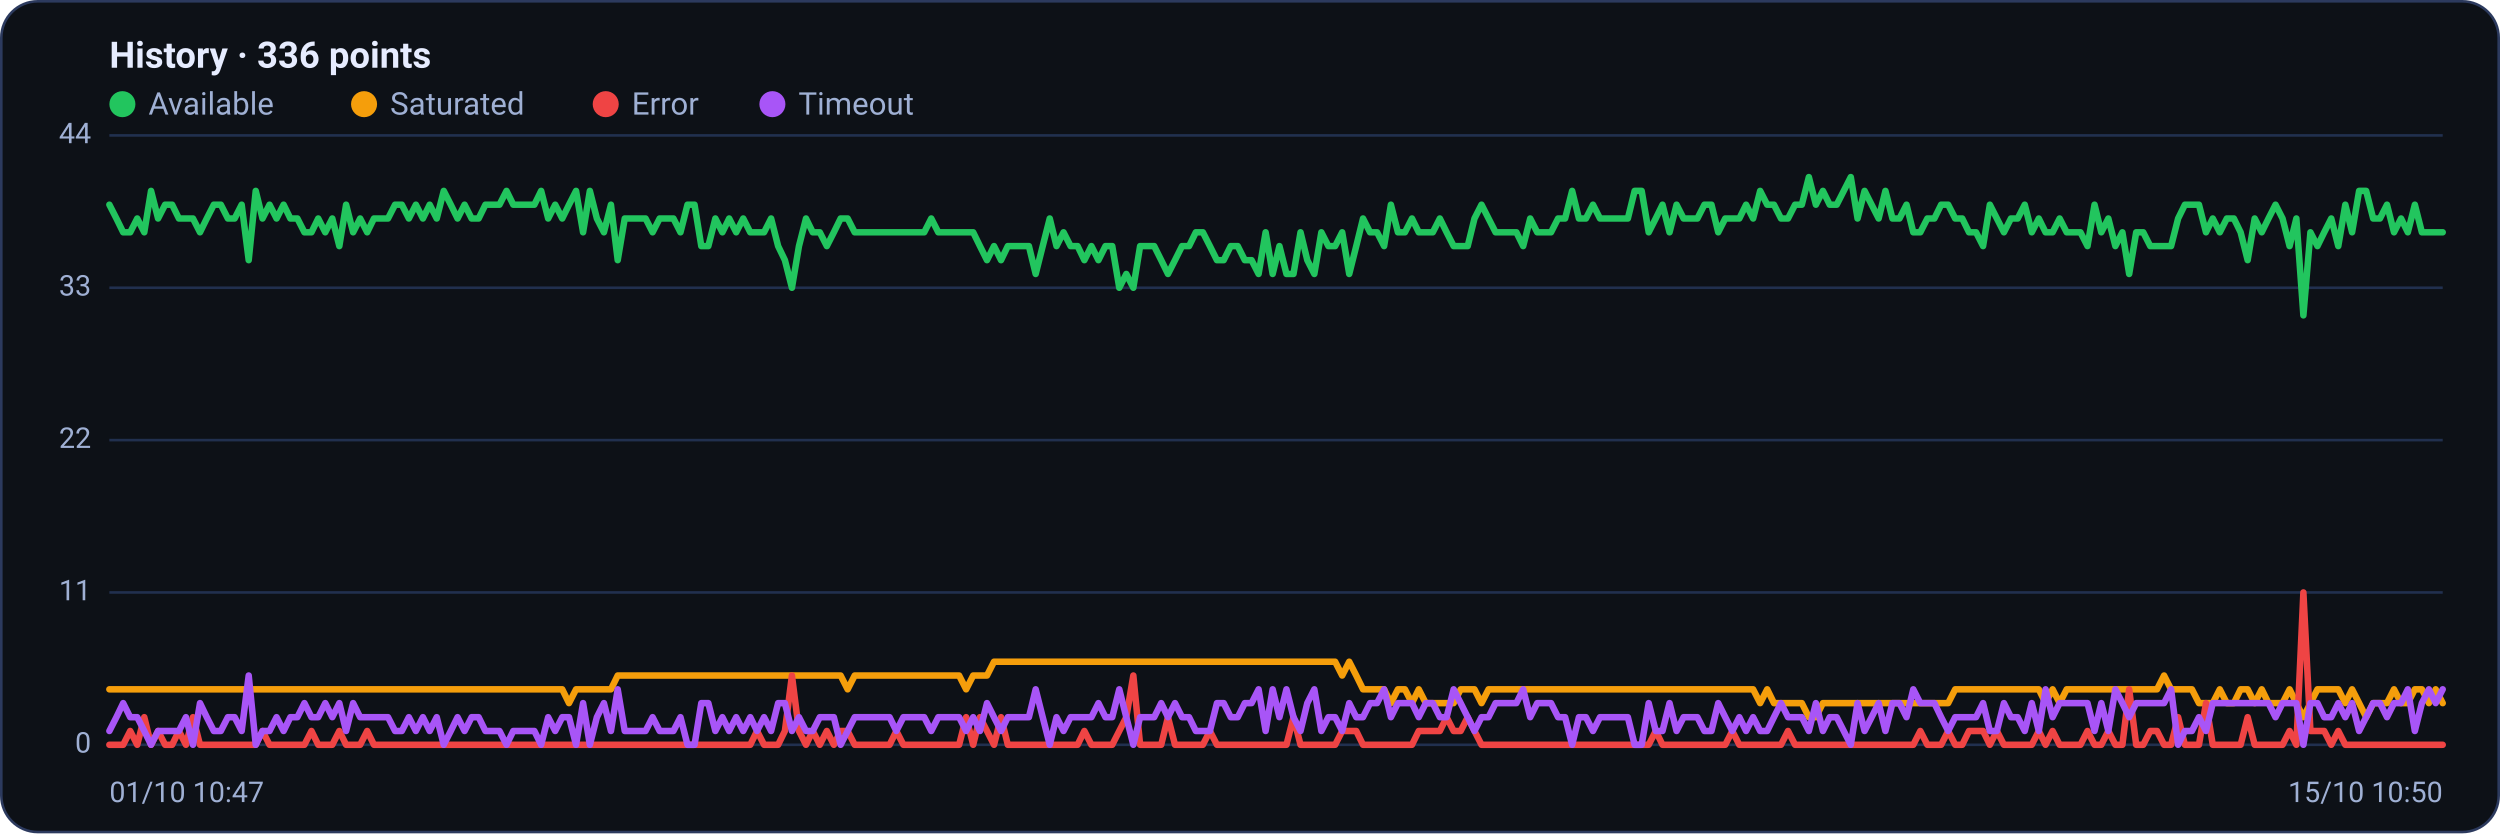
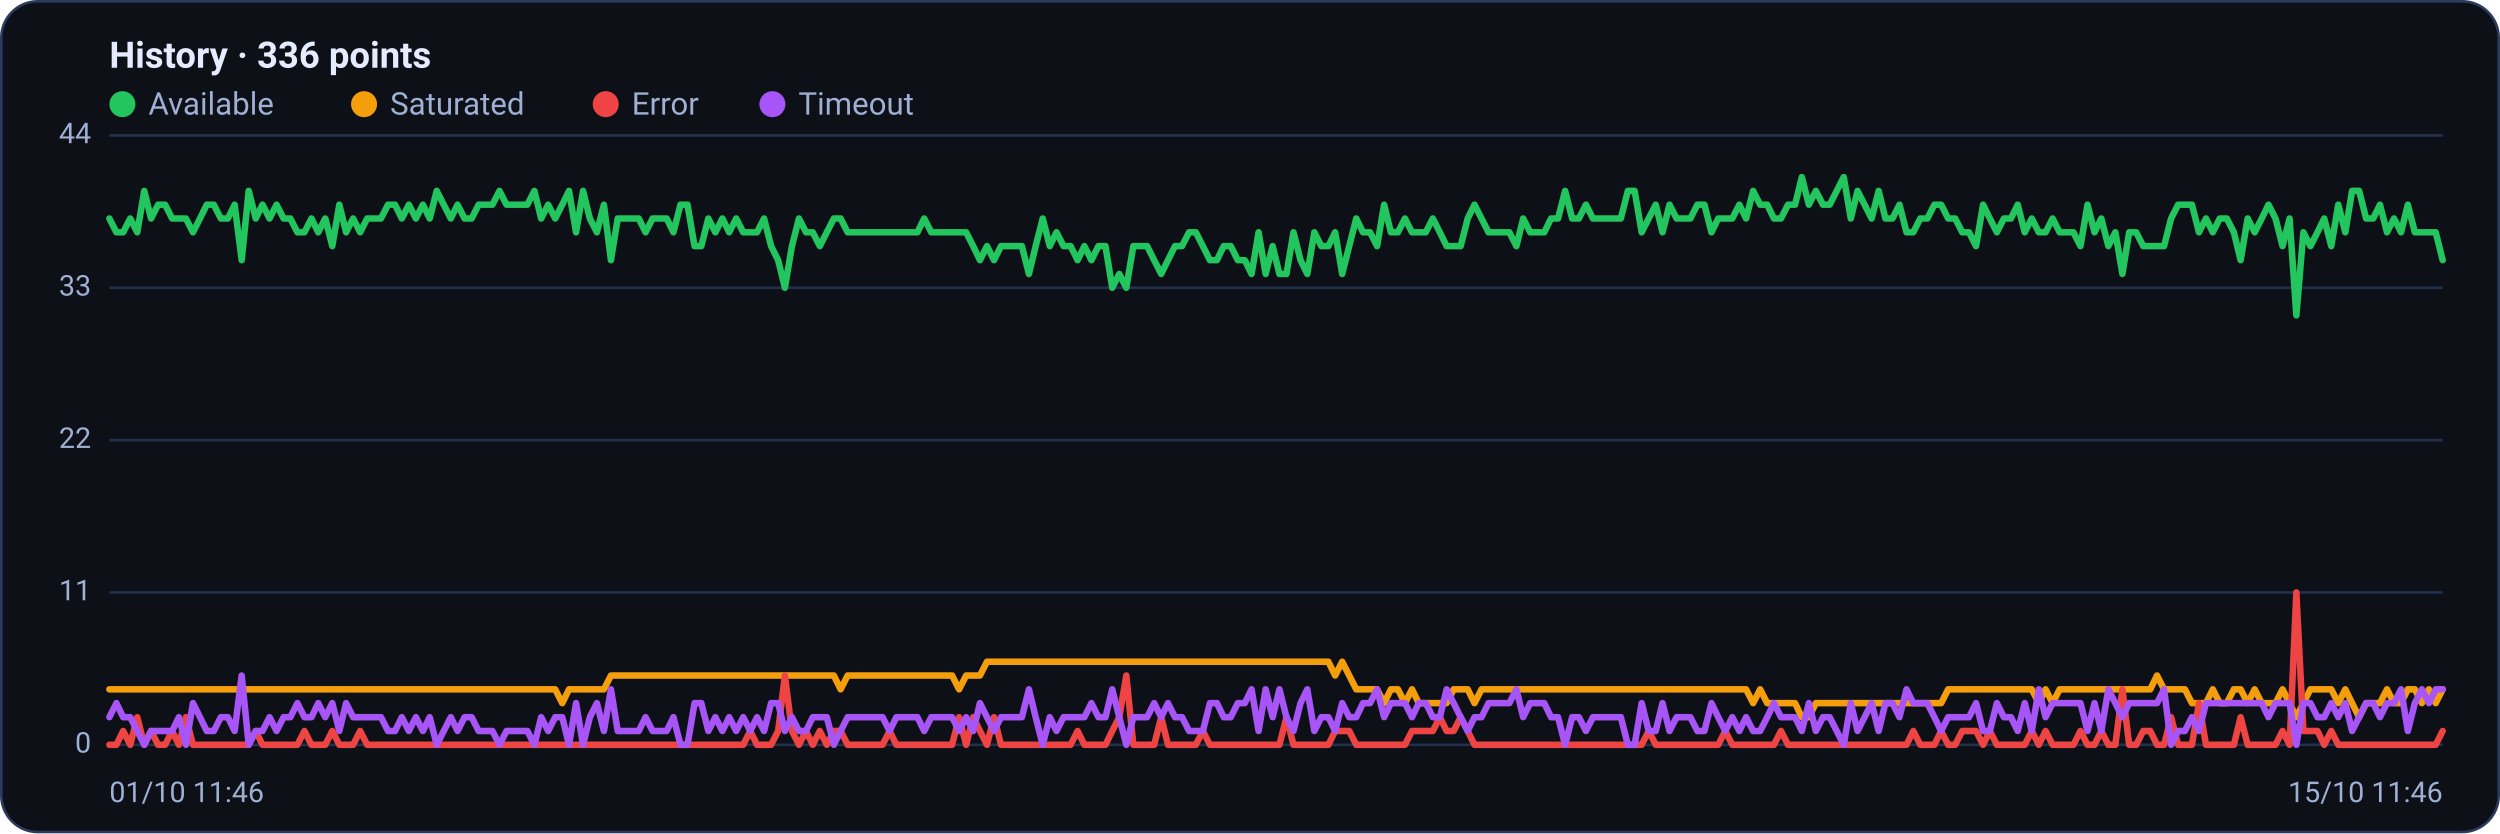
<svg xmlns="http://www.w3.org/2000/svg" viewBox="0 0 960 320" width="960" height="320" font-family="Segoe UI, system-ui, -apple-system, Roboto, Helvetica, Arial, sans-serif" role="img" aria-label="Availability history per region">
  <rect x="0.5" y="0.5" width="959" height="319" rx="14" fill="#0d1117" stroke="#2c3a5e" />
  <text x="42" y="26" font-size="14" font-weight="600" fill="#e6ecff">History · 336 points</text>
  <circle cx="47" cy="40" r="5" fill="#22c55e" />
  <text x="57" y="44" font-size="12" fill="#9fb0d4">Available</text>
  <circle cx="139.8" cy="40" r="5" fill="#f59e0b" />
  <text x="149.8" y="44" font-size="12" fill="#9fb0d4">Saturated</text>
  <circle cx="232.6" cy="40" r="5" fill="#ef4444" />
  <text x="242.6" y="44" font-size="12" fill="#9fb0d4">Error</text>
  <circle cx="296.6" cy="40" r="5" fill="#a855f7" />
  <text x="306.6" y="44" font-size="12" fill="#9fb0d4">Timeout</text>
  <line x1="42" y1="286.0" x2="938" y2="286.0" stroke="#21304f" stroke-width="1" />
  <text x="35" y="289.0" text-anchor="end" font-size="11" fill="#9fb0d4">0</text>
  <line x1="42" y1="227.5" x2="938" y2="227.5" stroke="#21304f" stroke-width="1" />
  <text x="35" y="230.5" text-anchor="end" font-size="11" fill="#9fb0d4">11</text>
  <line x1="42" y1="169.0" x2="938" y2="169.0" stroke="#21304f" stroke-width="1" />
  <text x="35" y="172.0" text-anchor="end" font-size="11" fill="#9fb0d4">22</text>
  <line x1="42" y1="110.5" x2="938" y2="110.5" stroke="#21304f" stroke-width="1" />
  <text x="35" y="113.5" text-anchor="end" font-size="11" fill="#9fb0d4">33</text>
  <line x1="42" y1="52.0" x2="938" y2="52.0" stroke="#21304f" stroke-width="1" />
  <text x="35" y="55.0" text-anchor="end" font-size="11" fill="#9fb0d4">44</text>
-   <polyline fill="none" stroke="#22c55e" stroke-width="2.5" stroke-linejoin="round" stroke-linecap="round" points="42.0,78.6 44.7,83.9 47.3,89.2 50.0,89.2 52.7,83.9 55.4,89.2 58.0,73.3 60.7,83.9 63.4,78.6 66.1,78.6 68.7,83.9 71.4,83.9 74.1,83.9 76.8,89.2 79.4,83.9 82.1,78.6 84.8,78.6 87.5,83.9 90.1,83.9 92.8,78.6 95.5,99.9 98.2,73.3 100.8,83.9 103.5,78.6 106.2,83.9 108.9,78.6 111.5,83.9 114.2,83.9 116.9,89.2 119.6,89.2 122.2,83.9 124.9,89.2 127.6,83.9 130.3,94.5 132.9,78.6 135.6,89.2 138.3,83.9 141.0,89.2 143.6,83.9 146.3,83.9 149.0,83.9 151.7,78.6 154.3,78.6 157.0,83.9 159.7,78.6 162.4,83.9 165.0,78.6 167.7,83.9 170.4,73.3 173.1,78.6 175.7,83.9 178.4,78.6 181.1,83.9 183.8,83.9 186.4,78.6 189.1,78.6 191.8,78.6 194.5,73.3 197.1,78.6 199.8,78.6 202.5,78.6 205.2,78.6 207.8,73.3 210.5,83.9 213.2,78.6 215.9,83.9 218.5,78.6 221.2,73.3 223.9,89.2 226.5,73.3 229.2,83.9 231.9,89.2 234.6,78.6 237.2,99.9 239.9,83.9 242.6,83.9 245.3,83.9 247.9,83.9 250.6,89.2 253.3,83.9 256.0,83.9 258.6,83.9 261.3,89.2 264.0,78.6 266.7,78.6 269.3,94.5 272.0,94.5 274.7,83.9 277.4,89.2 280.0,83.9 282.7,89.2 285.4,83.9 288.1,89.2 290.7,89.2 293.4,89.2 296.1,83.9 298.8,94.5 301.4,99.9 304.1,110.5 306.8,94.5 309.5,83.9 312.1,89.2 314.8,89.2 317.5,94.5 320.2,89.2 322.8,83.9 325.5,83.9 328.2,89.2 330.9,89.2 333.5,89.2 336.2,89.2 338.9,89.2 341.6,89.2 344.2,89.2 346.9,89.2 349.6,89.2 352.3,89.2 354.9,89.2 357.6,83.9 360.3,89.2 363.0,89.2 365.6,89.2 368.3,89.2 371.0,89.2 373.7,89.2 376.3,94.5 379.0,99.9 381.7,94.5 384.4,99.9 387.0,94.5 389.7,94.5 392.4,94.5 395.1,94.5 397.7,105.2 400.4,94.5 403.1,83.9 405.7,94.5 408.4,89.2 411.1,94.5 413.8,94.5 416.4,99.9 419.1,94.5 421.8,99.9 424.5,94.5 427.1,94.5 429.8,110.5 432.5,105.2 435.2,110.5 437.8,94.5 440.5,94.5 443.2,94.5 445.9,99.9 448.5,105.2 451.2,99.9 453.9,94.5 456.6,94.5 459.2,89.2 461.9,89.2 464.6,94.5 467.3,99.9 469.9,99.9 472.6,94.5 475.3,94.5 478.0,99.9 480.6,99.9 483.3,105.2 486.0,89.2 488.7,105.2 491.3,94.5 494.0,105.2 496.7,105.2 499.4,89.2 502.0,99.9 504.7,105.2 507.4,89.2 510.1,94.5 512.7,94.5 515.4,89.2 518.1,105.2 520.8,94.5 523.4,83.9 526.1,89.2 528.8,89.2 531.5,94.5 534.1,78.6 536.8,89.2 539.5,89.2 542.2,83.9 544.8,89.2 547.5,89.2 550.2,89.2 552.9,83.9 555.5,89.2 558.2,94.5 560.9,94.5 563.6,94.5 566.2,83.9 568.9,78.6 571.6,83.9 574.3,89.2 576.9,89.2 579.6,89.2 582.3,89.2 584.9,94.5 587.6,83.9 590.3,89.2 593.0,89.2 595.6,89.2 598.3,83.9 601.0,83.9 603.7,73.3 606.3,83.9 609.0,83.9 611.7,78.6 614.4,83.9 617.0,83.9 619.7,83.9 622.4,83.9 625.1,83.9 627.7,73.3 630.4,73.3 633.1,89.2 635.8,83.9 638.4,78.6 641.1,89.2 643.8,78.6 646.5,83.9 649.1,83.9 651.8,83.9 654.5,78.6 657.2,78.6 659.8,89.2 662.5,83.9 665.2,83.9 667.9,83.9 670.5,78.6 673.2,83.9 675.9,73.3 678.6,78.6 681.2,78.6 683.9,83.9 686.6,83.9 689.3,78.6 691.9,78.6 694.6,68.0 697.3,78.6 700.0,73.3 702.6,78.6 705.3,78.6 708.0,73.3 710.7,68.0 713.3,83.9 716.0,73.3 718.7,78.6 721.4,83.9 724.0,73.3 726.7,83.9 729.4,83.9 732.1,78.6 734.7,89.2 737.4,89.2 740.1,83.9 742.8,83.9 745.4,78.6 748.1,78.6 750.8,83.9 753.5,83.9 756.1,89.2 758.8,89.2 761.5,94.5 764.1,78.6 766.8,83.9 769.5,89.2 772.2,83.9 774.8,83.9 777.5,78.6 780.2,89.2 782.9,83.9 785.5,89.2 788.2,89.2 790.9,83.9 793.6,89.2 796.2,89.2 798.9,89.2 801.6,94.5 804.3,78.6 806.9,89.2 809.6,83.9 812.3,94.5 815.0,89.2 817.6,105.2 820.3,89.2 823.0,89.2 825.7,94.5 828.3,94.5 831.0,94.5 833.7,94.5 836.4,83.9 839.0,78.6 841.7,78.6 844.4,78.6 847.1,89.2 849.7,83.9 852.4,89.2 855.1,83.9 857.8,83.9 860.4,89.2 863.1,99.9 865.8,83.9 868.5,89.2 871.1,83.9 873.8,78.6 876.5,83.9 879.2,94.5 881.8,83.9 884.5,121.1 887.2,89.2 889.9,94.5 892.5,89.2 895.2,83.9 897.9,94.5 900.6,78.6 903.2,89.2 905.9,73.3 908.6,73.3 911.3,83.9 913.9,83.9 916.6,78.6 919.3,89.2 922.0,83.9 924.6,89.2 927.3,78.6 930.0,89.2 932.7,89.2 935.3,89.2 938.0,89.2" />
-   <polyline fill="none" stroke="#f59e0b" stroke-width="2.5" stroke-linejoin="round" stroke-linecap="round" points="42.0,264.7 44.7,264.7 47.3,264.7 50.0,264.7 52.7,264.7 55.4,264.7 58.0,264.7 60.7,264.7 63.4,264.7 66.1,264.7 68.7,264.7 71.4,264.7 74.1,264.7 76.8,264.7 79.4,264.7 82.1,264.7 84.8,264.7 87.5,264.7 90.1,264.7 92.8,264.7 95.5,264.7 98.2,264.7 100.8,264.7 103.5,264.7 106.2,264.7 108.9,264.7 111.5,264.7 114.2,264.7 116.9,264.7 119.6,264.7 122.2,264.7 124.9,264.7 127.6,264.7 130.3,264.7 132.9,264.7 135.6,264.7 138.3,264.7 141.0,264.7 143.6,264.7 146.3,264.7 149.0,264.7 151.7,264.7 154.3,264.7 157.0,264.7 159.7,264.7 162.4,264.7 165.0,264.7 167.7,264.7 170.4,264.7 173.1,264.7 175.7,264.7 178.4,264.7 181.1,264.7 183.8,264.7 186.4,264.7 189.1,264.7 191.8,264.7 194.5,264.7 197.1,264.7 199.8,264.7 202.5,264.7 205.2,264.7 207.8,264.7 210.5,264.7 213.2,264.7 215.9,264.7 218.5,270.0 221.2,264.7 223.9,264.7 226.5,264.7 229.2,264.7 231.9,264.7 234.6,264.7 237.2,259.4 239.9,259.4 242.6,259.4 245.3,259.4 247.9,259.4 250.6,259.4 253.3,259.4 256.0,259.4 258.6,259.4 261.3,259.4 264.0,259.4 266.7,259.4 269.3,259.4 272.0,259.4 274.7,259.4 277.4,259.4 280.0,259.4 282.7,259.4 285.4,259.4 288.1,259.4 290.7,259.4 293.4,259.4 296.1,259.4 298.8,259.4 301.4,259.4 304.1,259.4 306.8,259.4 309.5,259.4 312.1,259.4 314.8,259.4 317.5,259.4 320.2,259.4 322.8,259.4 325.5,264.7 328.2,259.4 330.9,259.4 333.5,259.4 336.2,259.4 338.9,259.4 341.6,259.4 344.2,259.4 346.9,259.4 349.6,259.4 352.3,259.4 354.9,259.4 357.6,259.4 360.3,259.4 363.0,259.4 365.6,259.4 368.3,259.4 371.0,264.7 373.7,259.4 376.3,259.4 379.0,259.4 381.7,254.1 384.4,254.1 387.0,254.1 389.7,254.1 392.4,254.1 395.1,254.1 397.7,254.1 400.4,254.1 403.1,254.1 405.7,254.1 408.4,254.1 411.1,254.1 413.8,254.1 416.4,254.1 419.1,254.1 421.8,254.1 424.5,254.1 427.1,254.1 429.8,254.1 432.5,254.1 435.2,254.1 437.8,254.1 440.5,254.1 443.2,254.1 445.9,254.1 448.5,254.1 451.2,254.1 453.9,254.1 456.6,254.1 459.2,254.1 461.9,254.1 464.6,254.1 467.3,254.1 469.9,254.1 472.6,254.1 475.3,254.1 478.0,254.1 480.6,254.1 483.3,254.1 486.0,254.1 488.7,254.1 491.3,254.1 494.0,254.1 496.7,254.1 499.4,254.1 502.0,254.1 504.7,254.1 507.4,254.1 510.1,254.1 512.7,254.1 515.4,259.4 518.1,254.1 520.8,259.4 523.4,264.7 526.1,264.7 528.8,264.7 531.5,264.7 534.1,270.0 536.8,264.7 539.5,264.7 542.2,270.0 544.8,264.7 547.5,270.0 550.2,270.0 552.9,270.0 555.5,270.0 558.2,270.0 560.9,264.7 563.6,264.7 566.2,264.7 568.9,270.0 571.6,264.7 574.3,264.7 576.9,264.7 579.6,264.7 582.3,264.7 584.9,264.7 587.6,264.7 590.3,264.7 593.0,264.7 595.6,264.7 598.3,264.7 601.0,264.7 603.7,264.7 606.3,264.7 609.0,264.7 611.7,264.7 614.4,264.7 617.0,264.7 619.7,264.7 622.4,264.7 625.1,264.7 627.7,264.7 630.4,264.7 633.1,264.7 635.8,264.7 638.4,264.7 641.1,264.7 643.8,264.7 646.5,264.7 649.1,264.7 651.8,264.7 654.5,264.7 657.2,264.7 659.8,264.7 662.5,264.7 665.2,264.7 667.9,264.7 670.5,264.7 673.2,264.7 675.9,270.0 678.6,264.7 681.2,270.0 683.9,270.0 686.6,270.0 689.3,270.0 691.9,270.0 694.6,275.4 697.3,275.4 700.0,270.0 702.6,270.0 705.3,270.0 708.0,270.0 710.7,270.0 713.3,270.0 716.0,270.0 718.7,270.0 721.4,270.0 724.0,270.0 726.7,270.0 729.4,270.0 732.1,270.0 734.7,270.0 737.4,270.0 740.1,270.0 742.8,270.0 745.4,270.0 748.1,270.0 750.8,264.7 753.5,264.7 756.1,264.7 758.8,264.7 761.5,264.7 764.1,264.7 766.8,264.7 769.5,264.7 772.2,264.7 774.8,264.7 777.5,264.7 780.2,264.7 782.9,264.7 785.5,270.0 788.2,264.7 790.9,270.0 793.6,264.7 796.2,264.7 798.9,264.7 801.6,264.7 804.3,264.7 806.9,264.7 809.6,264.7 812.3,264.7 815.0,264.7 817.6,264.7 820.3,264.7 823.0,264.7 825.7,264.7 828.3,264.7 831.0,259.4 833.7,264.7 836.4,264.7 839.0,264.7 841.7,264.7 844.4,270.0 847.1,270.0 849.7,270.0 852.4,264.7 855.1,270.0 857.8,270.0 860.4,264.7 863.1,264.7 865.8,270.0 868.5,264.7 871.1,270.0 873.8,270.0 876.5,270.0 879.2,264.7 881.8,270.0 884.5,275.4 887.2,270.0 889.9,264.7 892.5,264.7 895.2,264.7 897.9,264.7 900.6,270.0 903.2,264.7 905.9,270.0 908.6,275.4 911.3,270.0 913.9,270.0 916.6,270.0 919.3,264.7 922.0,270.0 924.6,270.0 927.3,264.7 930.0,264.7 932.7,270.0 935.3,264.7 938.0,270.0" />
-   <polyline fill="none" stroke="#ef4444" stroke-width="2.5" stroke-linejoin="round" stroke-linecap="round" points="42.0,286.0 44.7,286.0 47.3,286.0 50.0,280.7 52.7,286.0 55.4,275.4 58.0,286.0 60.7,280.7 63.4,286.0 66.1,286.0 68.7,280.7 71.4,286.0 74.1,275.4 76.8,286.0 79.4,286.0 82.1,286.0 84.8,286.0 87.5,286.0 90.1,286.0 92.8,286.0 95.5,286.0 98.2,286.0 100.8,280.7 103.5,286.0 106.2,286.0 108.9,286.0 111.5,286.0 114.2,286.0 116.9,286.0 119.6,280.7 122.2,286.0 124.9,286.0 127.6,286.0 130.3,280.7 132.9,286.0 135.6,286.0 138.3,286.0 141.0,280.7 143.6,286.0 146.3,286.0 149.0,286.0 151.7,286.0 154.3,286.0 157.0,286.0 159.7,286.0 162.4,286.0 165.0,286.0 167.7,286.0 170.4,286.0 173.1,286.0 175.7,286.0 178.4,286.0 181.1,286.0 183.8,286.0 186.4,286.0 189.1,286.0 191.8,286.0 194.5,286.0 197.1,286.0 199.8,286.0 202.5,286.0 205.2,286.0 207.8,286.0 210.5,286.0 213.2,286.0 215.9,286.0 218.5,286.0 221.2,286.0 223.9,286.0 226.5,286.0 229.2,286.0 231.9,286.0 234.6,286.0 237.2,286.0 239.9,286.0 242.6,286.0 245.3,286.0 247.9,286.0 250.6,286.0 253.3,286.0 256.0,286.0 258.6,286.0 261.3,286.0 264.0,286.0 266.7,286.0 269.3,286.0 272.0,286.0 274.7,286.0 277.4,286.0 280.0,286.0 282.7,286.0 285.4,286.0 288.1,286.0 290.7,280.7 293.4,286.0 296.1,286.0 298.8,286.0 301.4,280.7 304.1,259.4 306.8,280.7 309.5,286.0 312.1,280.7 314.8,286.0 317.5,280.7 320.2,286.0 322.8,280.7 325.5,280.7 328.2,286.0 330.9,286.0 333.5,286.0 336.2,286.0 338.9,286.0 341.6,286.0 344.2,280.7 346.9,286.0 349.6,286.0 352.3,286.0 354.9,286.0 357.6,286.0 360.3,286.0 363.0,286.0 365.6,286.0 368.3,286.0 371.0,275.4 373.7,286.0 376.3,275.4 379.0,280.7 381.7,286.0 384.4,275.4 387.0,286.0 389.7,286.0 392.4,286.0 395.1,286.0 397.7,286.0 400.4,286.0 403.1,286.0 405.7,286.0 408.4,286.0 411.1,286.0 413.8,286.0 416.4,280.7 419.1,286.0 421.8,286.0 424.5,286.0 427.1,286.0 429.8,280.7 432.5,275.4 435.2,259.4 437.8,286.0 440.5,286.0 443.2,286.0 445.9,286.0 448.5,275.4 451.2,286.0 453.9,286.0 456.6,286.0 459.2,286.0 461.9,286.0 464.6,280.7 467.3,286.0 469.9,286.0 472.6,286.0 475.3,286.0 478.0,286.0 480.6,286.0 483.3,286.0 486.0,286.0 488.7,286.0 491.3,286.0 494.0,286.0 496.7,275.4 499.4,286.0 502.0,286.0 504.7,286.0 507.4,286.0 510.1,286.0 512.7,286.0 515.4,280.7 518.1,280.7 520.8,280.7 523.4,286.0 526.1,286.0 528.8,286.0 531.5,286.0 534.1,286.0 536.8,286.0 539.5,286.0 542.2,286.0 544.8,280.7 547.5,280.7 550.2,280.7 552.9,280.7 555.5,275.4 558.2,280.7 560.9,280.7 563.6,275.4 566.2,280.7 568.9,286.0 571.6,286.0 574.3,286.0 576.9,286.0 579.6,286.0 582.3,286.0 584.9,286.0 587.6,286.0 590.3,286.0 593.0,286.0 595.6,286.0 598.3,286.0 601.0,286.0 603.7,286.0 606.3,286.0 609.0,286.0 611.7,286.0 614.4,286.0 617.0,286.0 619.7,286.0 622.4,286.0 625.1,286.0 627.7,286.0 630.4,286.0 633.1,286.0 635.8,280.7 638.4,286.0 641.1,286.0 643.8,286.0 646.5,286.0 649.1,286.0 651.8,286.0 654.5,286.0 657.2,286.0 659.8,286.0 662.5,286.0 665.2,280.7 667.9,286.0 670.5,286.0 673.2,286.0 675.9,286.0 678.6,286.0 681.2,286.0 683.9,286.0 686.6,280.7 689.3,286.0 691.9,286.0 694.6,286.0 697.3,286.0 700.0,286.0 702.6,286.0 705.3,286.0 708.0,286.0 710.7,286.0 713.3,286.0 716.0,286.0 718.7,286.0 721.4,286.0 724.0,286.0 726.7,286.0 729.4,286.0 732.1,286.0 734.7,286.0 737.4,280.7 740.1,286.0 742.8,286.0 745.4,286.0 748.1,280.7 750.8,286.0 753.5,286.0 756.1,280.7 758.8,280.7 761.5,280.7 764.1,286.0 766.8,280.7 769.5,286.0 772.2,286.0 774.8,286.0 777.5,286.0 780.2,286.0 782.9,280.7 785.5,286.0 788.2,280.7 790.9,286.0 793.6,286.0 796.2,286.0 798.9,286.0 801.6,280.7 804.3,286.0 806.9,286.0 809.6,280.7 812.3,286.0 815.0,286.0 817.6,264.7 820.3,286.0 823.0,286.0 825.7,280.7 828.3,280.7 831.0,286.0 833.7,286.0 836.4,275.4 839.0,286.0 841.7,286.0 844.4,286.0 847.1,270.0 849.7,286.0 852.4,286.0 855.1,286.0 857.8,286.0 860.4,286.0 863.1,275.4 865.8,286.0 868.5,286.0 871.1,286.0 873.8,286.0 876.5,286.0 879.2,280.7 881.8,286.0 884.5,227.5 887.2,280.7 889.9,280.7 892.5,280.7 895.2,286.0 897.9,280.7 900.6,286.0 903.2,286.0 905.9,286.0 908.6,286.0 911.3,286.0 913.9,286.0 916.6,286.0 919.3,286.0 922.0,286.0 924.6,286.0 927.3,286.0 930.0,286.0 932.7,286.0 935.3,286.0 938.0,286.0" />
-   <polyline fill="none" stroke="#a855f7" stroke-width="2.5" stroke-linejoin="round" stroke-linecap="round" points="42.0,280.7 44.7,275.4 47.3,270.0 50.0,275.4 52.7,275.4 55.4,280.7 58.0,286.0 60.7,280.7 63.4,280.7 66.1,280.7 68.7,280.7 71.4,275.4 74.1,286.0 76.8,270.0 79.4,275.4 82.1,280.7 84.8,280.7 87.5,275.4 90.1,275.4 92.8,280.7 95.5,259.4 98.2,286.0 100.8,280.7 103.5,280.7 106.2,275.4 108.9,280.7 111.5,275.4 114.2,275.4 116.9,270.0 119.6,275.4 122.2,275.4 124.9,270.0 127.6,275.4 130.3,270.0 132.9,280.7 135.6,270.0 138.3,275.4 141.0,275.4 143.6,275.4 146.3,275.4 149.0,275.4 151.7,280.7 154.3,280.7 157.0,275.4 159.7,280.7 162.4,275.4 165.0,280.7 167.7,275.4 170.4,286.0 173.1,280.7 175.7,275.4 178.4,280.7 181.1,275.4 183.8,275.4 186.4,280.7 189.1,280.7 191.8,280.7 194.5,286.0 197.1,280.7 199.8,280.7 202.5,280.7 205.2,280.7 207.8,286.0 210.5,275.4 213.2,280.7 215.9,275.4 218.5,275.4 221.2,286.0 223.9,270.0 226.5,286.0 229.2,275.4 231.9,270.0 234.6,280.7 237.2,264.7 239.9,280.7 242.6,280.7 245.3,280.7 247.9,280.7 250.6,275.4 253.3,280.7 256.0,280.7 258.6,280.7 261.3,275.4 264.0,286.0 266.7,286.0 269.3,270.0 272.0,270.0 274.7,280.7 277.4,275.4 280.0,280.7 282.7,275.4 285.4,280.7 288.1,275.4 290.7,280.7 293.4,275.4 296.1,280.7 298.8,270.0 301.4,270.0 304.1,280.7 306.8,275.4 309.5,280.7 312.1,280.7 314.8,275.4 317.5,275.4 320.2,275.4 322.8,286.0 325.5,280.7 328.2,275.4 330.9,275.4 333.5,275.4 336.2,275.4 338.9,275.4 341.6,275.4 344.2,280.7 346.9,275.4 349.6,275.4 352.3,275.4 354.9,275.4 357.6,280.7 360.3,275.4 363.0,275.4 365.6,275.4 368.3,275.4 371.0,280.7 373.7,275.4 376.3,280.7 379.0,270.0 381.7,275.4 384.4,280.7 387.0,275.4 389.7,275.4 392.4,275.4 395.1,275.4 397.7,264.7 400.4,275.4 403.1,286.0 405.7,275.4 408.4,280.7 411.1,275.4 413.8,275.4 416.4,275.4 419.1,275.4 421.8,270.0 424.5,275.4 427.1,275.4 429.8,264.7 432.5,275.4 435.2,286.0 437.8,275.4 440.5,275.4 443.2,275.4 445.9,270.0 448.5,275.4 451.2,270.0 453.9,275.4 456.6,275.4 459.2,280.7 461.9,280.7 464.6,280.7 467.3,270.0 469.9,270.0 472.6,275.4 475.3,275.4 478.0,270.0 480.6,270.0 483.3,264.7 486.0,280.7 488.7,264.7 491.3,275.4 494.0,264.7 496.7,275.4 499.4,280.7 502.0,270.0 504.7,264.7 507.4,280.7 510.1,275.4 512.7,275.4 515.4,280.7 518.1,270.0 520.8,275.4 523.4,275.4 526.1,270.0 528.8,270.0 531.5,264.7 534.1,275.4 536.8,270.0 539.5,270.0 542.2,270.0 544.8,275.4 547.5,270.0 550.2,270.0 552.9,275.4 555.5,275.4 558.2,264.7 560.9,270.0 563.6,275.4 566.2,280.7 568.9,275.4 571.6,275.4 574.3,270.0 576.9,270.0 579.6,270.0 582.3,270.0 584.9,264.7 587.6,275.4 590.3,270.0 593.0,270.0 595.6,270.0 598.3,275.4 601.0,275.4 603.7,286.0 606.3,275.4 609.0,275.4 611.7,280.7 614.4,275.4 617.0,275.4 619.7,275.4 622.4,275.4 625.1,275.4 627.7,286.0 630.4,286.0 633.1,270.0 635.8,280.7 638.4,280.7 641.1,270.0 643.8,280.7 646.5,275.4 649.1,275.4 651.8,275.4 654.5,280.7 657.2,280.7 659.8,270.0 662.5,275.4 665.2,280.7 667.9,275.4 670.5,280.7 673.2,275.4 675.9,280.7 678.6,280.7 681.2,275.4 683.9,270.0 686.6,275.4 689.3,275.4 691.9,275.4 694.6,280.7 697.3,270.0 700.0,280.7 702.6,275.4 705.3,275.4 708.0,280.7 710.7,286.0 713.3,270.0 716.0,280.7 718.7,275.4 721.4,270.0 724.0,280.7 726.7,270.0 729.4,270.0 732.1,275.4 734.7,264.7 737.4,270.0 740.1,270.0 742.8,270.0 745.4,275.4 748.1,280.7 750.8,275.4 753.5,275.4 756.1,275.4 758.8,275.4 761.5,270.0 764.1,280.7 766.8,280.7 769.5,270.0 772.2,275.4 774.8,275.4 777.5,280.7 780.2,270.0 782.9,280.7 785.5,264.7 788.2,275.4 790.9,270.0 793.6,270.0 796.2,270.0 798.9,270.0 801.6,270.0 804.3,280.7 806.9,270.0 809.6,280.7 812.3,264.7 815.0,270.0 817.6,275.4 820.3,270.0 823.0,270.0 825.7,270.0 828.3,270.0 831.0,270.0 833.7,264.7 836.4,286.0 839.0,280.7 841.7,280.7 844.4,275.4 847.1,280.7 849.7,270.0 852.4,270.0 855.1,270.0 857.8,270.0 860.4,270.0 863.1,270.0 865.8,270.0 868.5,270.0 871.1,270.0 873.8,275.4 876.5,270.0 879.2,270.0 881.8,270.0 884.5,286.0 887.2,270.0 889.9,270.0 892.5,275.4 895.2,275.4 897.9,270.0 900.6,275.4 903.2,270.0 905.9,280.7 908.6,275.4 911.3,270.0 913.9,270.0 916.6,275.4 919.3,270.0 922.0,270.0 924.6,264.7 927.3,280.7 930.0,270.0 932.7,264.7 935.3,270.0 938.0,264.7" />
-   <text x="42" y="308" font-size="11" fill="#9fb0d4">01/10 10:47</text>
-   <text x="938" y="308" text-anchor="end" font-size="11" fill="#9fb0d4">15/10 10:50</text>
+   <polyline fill="none" stroke="#22c55e" stroke-width="2.5" stroke-linejoin="round" stroke-linecap="round" points="42.0,83.9 44.7,89.2 47.3,89.2 50.0,83.9 52.7,89.2 55.4,73.3 58.0,83.9 60.7,78.6 63.4,78.6 66.1,83.9 68.7,83.9 71.4,83.9 74.1,89.2 76.8,83.9 79.4,78.6 82.1,78.6 84.8,83.9 87.5,83.9 90.1,78.6 92.8,99.9 95.5,73.3 98.2,83.9 100.8,78.6 103.5,83.9 106.2,78.6 108.9,83.9 111.5,83.9 114.2,89.2 116.9,89.2 119.6,83.9 122.2,89.2 124.9,83.9 127.6,94.5 130.3,78.6 132.9,89.2 135.6,83.9 138.3,89.2 141.0,83.9 143.6,83.9 146.3,83.9 149.0,78.6 151.7,78.6 154.3,83.9 157.0,78.6 159.7,83.9 162.4,78.6 165.0,83.9 167.7,73.3 170.4,78.6 173.1,83.9 175.7,78.6 178.4,83.9 181.1,83.9 183.8,78.6 186.4,78.6 189.1,78.6 191.8,73.3 194.5,78.6 197.1,78.6 199.8,78.6 202.5,78.6 205.2,73.3 207.8,83.9 210.5,78.6 213.2,83.9 215.9,78.6 218.5,73.3 221.2,89.2 223.9,73.3 226.5,83.9 229.2,89.2 231.9,78.6 234.6,99.9 237.2,83.9 239.9,83.9 242.6,83.9 245.3,83.9 247.9,89.2 250.6,83.9 253.3,83.9 256.0,83.9 258.6,89.2 261.3,78.6 264.0,78.6 266.7,94.5 269.3,94.5 272.0,83.9 274.7,89.2 277.4,83.9 280.0,89.2 282.7,83.9 285.4,89.2 288.1,89.2 290.7,89.2 293.4,83.9 296.1,94.5 298.8,99.9 301.4,110.5 304.1,94.5 306.8,83.9 309.5,89.2 312.1,89.2 314.8,94.5 317.5,89.2 320.2,83.9 322.8,83.9 325.5,89.2 328.2,89.2 330.9,89.2 333.5,89.2 336.2,89.2 338.9,89.2 341.6,89.2 344.2,89.2 346.9,89.2 349.6,89.2 352.3,89.2 354.9,83.9 357.6,89.2 360.3,89.2 363.0,89.2 365.6,89.2 368.3,89.2 371.0,89.2 373.7,94.5 376.3,99.9 379.0,94.5 381.7,99.9 384.4,94.5 387.0,94.5 389.7,94.5 392.4,94.5 395.1,105.2 397.7,94.5 400.4,83.9 403.1,94.5 405.7,89.2 408.4,94.5 411.1,94.5 413.8,99.9 416.4,94.5 419.1,99.9 421.8,94.5 424.5,94.5 427.1,110.5 429.8,105.2 432.5,110.5 435.2,94.5 437.8,94.5 440.5,94.5 443.2,99.9 445.9,105.2 448.5,99.9 451.2,94.5 453.9,94.5 456.6,89.2 459.2,89.2 461.9,94.5 464.6,99.9 467.3,99.9 469.9,94.5 472.6,94.5 475.3,99.9 478.0,99.9 480.6,105.2 483.3,89.2 486.0,105.2 488.7,94.5 491.3,105.2 494.0,105.2 496.7,89.2 499.4,99.9 502.0,105.2 504.7,89.2 507.4,94.5 510.1,94.5 512.7,89.2 515.4,105.2 518.1,94.5 520.8,83.9 523.4,89.2 526.1,89.2 528.8,94.5 531.5,78.6 534.1,89.2 536.8,89.2 539.5,83.9 542.2,89.2 544.8,89.2 547.5,89.2 550.2,83.9 552.9,89.2 555.5,94.5 558.2,94.5 560.9,94.5 563.6,83.9 566.2,78.6 568.9,83.9 571.6,89.2 574.3,89.2 576.9,89.2 579.6,89.2 582.3,94.5 584.9,83.9 587.6,89.2 590.3,89.2 593.0,89.2 595.6,83.9 598.3,83.9 601.0,73.3 603.7,83.9 606.3,83.9 609.0,78.6 611.7,83.9 614.4,83.9 617.0,83.9 619.7,83.9 622.4,83.9 625.1,73.3 627.7,73.3 630.4,89.2 633.1,83.9 635.8,78.6 638.4,89.2 641.1,78.6 643.8,83.9 646.5,83.9 649.1,83.9 651.8,78.6 654.5,78.6 657.2,89.2 659.8,83.9 662.5,83.9 665.2,83.9 667.9,78.6 670.5,83.9 673.2,73.3 675.9,78.6 678.6,78.6 681.2,83.9 683.9,83.9 686.6,78.6 689.3,78.6 691.9,68.0 694.6,78.6 697.3,73.3 700.0,78.6 702.6,78.6 705.3,73.3 708.0,68.0 710.7,83.9 713.3,73.3 716.0,78.6 718.7,83.9 721.4,73.3 724.0,83.9 726.7,83.9 729.4,78.6 732.1,89.2 734.7,89.2 737.4,83.9 740.1,83.9 742.8,78.6 745.4,78.6 748.1,83.9 750.8,83.9 753.5,89.2 756.1,89.2 758.8,94.5 761.5,78.6 764.1,83.9 766.8,89.2 769.5,83.9 772.2,83.9 774.8,78.6 777.5,89.2 780.2,83.9 782.9,89.2 785.5,89.2 788.2,83.9 790.9,89.2 793.6,89.2 796.2,89.2 798.9,94.5 801.6,78.6 804.3,89.2 806.9,83.9 809.6,94.5 812.3,89.2 815.0,105.2 817.6,89.2 820.3,89.2 823.0,94.5 825.7,94.5 828.3,94.5 831.0,94.5 833.7,83.9 836.4,78.6 839.0,78.6 841.7,78.6 844.4,89.2 847.1,83.9 849.7,89.2 852.4,83.9 855.1,83.9 857.8,89.2 860.4,99.9 863.1,83.9 865.8,89.2 868.5,83.9 871.1,78.6 873.8,83.9 876.5,94.5 879.2,83.9 881.8,121.1 884.5,89.2 887.2,94.5 889.9,89.2 892.5,83.9 895.2,94.5 897.9,78.6 900.6,89.2 903.2,73.3 905.9,73.3 908.6,83.9 911.3,83.9 913.9,78.6 916.6,89.2 919.3,83.9 922.0,89.2 924.6,78.6 927.3,89.2 930.0,89.2 932.7,89.2 935.3,89.2 938.0,99.9" />
+   <polyline fill="none" stroke="#f59e0b" stroke-width="2.5" stroke-linejoin="round" stroke-linecap="round" points="42.0,264.7 44.7,264.7 47.3,264.7 50.0,264.7 52.7,264.7 55.4,264.7 58.0,264.7 60.7,264.7 63.4,264.7 66.1,264.7 68.7,264.7 71.4,264.7 74.1,264.7 76.8,264.7 79.4,264.7 82.1,264.7 84.8,264.7 87.5,264.7 90.1,264.7 92.8,264.7 95.5,264.7 98.2,264.7 100.8,264.7 103.5,264.7 106.2,264.7 108.9,264.7 111.5,264.7 114.2,264.7 116.9,264.7 119.6,264.7 122.2,264.7 124.9,264.7 127.6,264.7 130.3,264.7 132.9,264.7 135.6,264.7 138.3,264.7 141.0,264.7 143.6,264.7 146.3,264.7 149.0,264.7 151.7,264.7 154.3,264.7 157.0,264.7 159.7,264.7 162.4,264.7 165.0,264.7 167.7,264.7 170.4,264.7 173.1,264.7 175.7,264.7 178.4,264.7 181.1,264.7 183.8,264.7 186.4,264.7 189.1,264.7 191.8,264.7 194.5,264.7 197.1,264.7 199.8,264.7 202.5,264.7 205.2,264.7 207.8,264.7 210.5,264.7 213.2,264.7 215.9,270.0 218.5,264.7 221.2,264.7 223.9,264.7 226.5,264.7 229.2,264.7 231.9,264.7 234.6,259.4 237.2,259.4 239.9,259.4 242.6,259.4 245.3,259.4 247.9,259.4 250.6,259.4 253.3,259.4 256.0,259.4 258.6,259.4 261.3,259.4 264.0,259.4 266.7,259.4 269.3,259.4 272.0,259.4 274.7,259.4 277.4,259.4 280.0,259.4 282.7,259.4 285.4,259.4 288.1,259.4 290.7,259.4 293.4,259.4 296.1,259.4 298.8,259.4 301.4,259.4 304.1,259.4 306.8,259.4 309.5,259.4 312.1,259.4 314.8,259.4 317.5,259.4 320.2,259.4 322.8,264.7 325.5,259.4 328.2,259.4 330.9,259.4 333.5,259.4 336.2,259.4 338.9,259.4 341.6,259.4 344.2,259.4 346.9,259.4 349.6,259.4 352.3,259.4 354.9,259.4 357.6,259.4 360.3,259.4 363.0,259.4 365.6,259.4 368.3,264.7 371.0,259.4 373.7,259.4 376.3,259.4 379.0,254.1 381.7,254.1 384.4,254.1 387.0,254.1 389.7,254.1 392.4,254.1 395.1,254.1 397.7,254.1 400.4,254.1 403.1,254.1 405.7,254.1 408.4,254.1 411.1,254.1 413.8,254.1 416.4,254.1 419.1,254.1 421.8,254.1 424.5,254.1 427.1,254.1 429.8,254.1 432.5,254.1 435.2,254.1 437.8,254.1 440.5,254.1 443.2,254.1 445.9,254.1 448.5,254.1 451.2,254.1 453.9,254.1 456.6,254.1 459.2,254.1 461.9,254.1 464.6,254.1 467.3,254.1 469.9,254.1 472.6,254.1 475.3,254.1 478.0,254.1 480.6,254.1 483.3,254.1 486.0,254.1 488.7,254.1 491.3,254.1 494.0,254.1 496.7,254.1 499.4,254.1 502.0,254.1 504.7,254.1 507.4,254.1 510.1,254.1 512.7,259.4 515.4,254.1 518.1,259.4 520.8,264.7 523.4,264.7 526.1,264.7 528.8,264.7 531.5,270.0 534.1,264.7 536.8,264.7 539.5,270.0 542.2,264.7 544.8,270.0 547.5,270.0 550.2,270.0 552.9,270.0 555.5,270.0 558.2,264.7 560.9,264.7 563.6,264.7 566.2,270.0 568.9,264.7 571.6,264.7 574.3,264.7 576.9,264.7 579.6,264.7 582.3,264.7 584.9,264.7 587.6,264.7 590.3,264.7 593.0,264.7 595.6,264.7 598.3,264.7 601.0,264.7 603.7,264.7 606.3,264.7 609.0,264.7 611.7,264.7 614.4,264.7 617.0,264.7 619.7,264.7 622.4,264.7 625.1,264.7 627.7,264.7 630.4,264.7 633.1,264.7 635.8,264.7 638.4,264.7 641.1,264.7 643.8,264.7 646.5,264.7 649.1,264.7 651.8,264.7 654.5,264.7 657.2,264.7 659.8,264.7 662.5,264.7 665.2,264.7 667.9,264.7 670.5,264.7 673.2,270.0 675.9,264.7 678.6,270.0 681.2,270.0 683.9,270.0 686.6,270.0 689.3,270.0 691.9,275.4 694.6,275.4 697.3,270.0 700.0,270.0 702.6,270.0 705.3,270.0 708.0,270.0 710.7,270.0 713.3,270.0 716.0,270.0 718.7,270.0 721.4,270.0 724.0,270.0 726.7,270.0 729.4,270.0 732.1,270.0 734.7,270.0 737.4,270.0 740.1,270.0 742.8,270.0 745.4,270.0 748.1,264.7 750.8,264.7 753.5,264.7 756.1,264.7 758.8,264.7 761.5,264.7 764.1,264.7 766.8,264.7 769.5,264.7 772.2,264.7 774.8,264.7 777.5,264.7 780.2,264.7 782.9,270.0 785.5,264.7 788.2,270.0 790.9,264.7 793.6,264.7 796.2,264.7 798.9,264.7 801.6,264.7 804.3,264.7 806.9,264.7 809.6,264.7 812.3,264.7 815.0,264.7 817.6,264.7 820.3,264.7 823.0,264.7 825.7,264.7 828.3,259.4 831.0,264.7 833.7,264.7 836.4,264.7 839.0,264.7 841.7,270.0 844.4,270.0 847.1,270.0 849.7,264.7 852.4,270.0 855.1,270.0 857.8,264.7 860.4,264.7 863.1,270.0 865.8,264.7 868.5,270.0 871.1,270.0 873.8,270.0 876.5,264.7 879.2,270.0 881.8,275.4 884.5,270.0 887.2,264.7 889.9,264.7 892.5,264.7 895.2,264.7 897.9,270.0 900.6,264.7 903.2,270.0 905.9,275.4 908.6,270.0 911.3,270.0 913.9,270.0 916.6,264.7 919.3,270.0 922.0,270.0 924.6,264.7 927.3,264.7 930.0,270.0 932.7,264.7 935.3,270.0 938.0,264.7" />
+   <polyline fill="none" stroke="#ef4444" stroke-width="2.5" stroke-linejoin="round" stroke-linecap="round" points="42.0,286.0 44.7,286.0 47.3,280.7 50.0,286.0 52.7,275.4 55.4,286.0 58.0,280.7 60.7,286.0 63.4,286.0 66.1,280.7 68.7,286.0 71.4,275.4 74.1,286.0 76.8,286.0 79.4,286.0 82.1,286.0 84.8,286.0 87.5,286.0 90.1,286.0 92.8,286.0 95.5,286.0 98.2,280.7 100.8,286.0 103.5,286.0 106.2,286.0 108.9,286.0 111.5,286.0 114.2,286.0 116.9,280.7 119.6,286.0 122.2,286.0 124.9,286.0 127.6,280.7 130.3,286.0 132.9,286.0 135.6,286.0 138.3,280.7 141.0,286.0 143.6,286.0 146.3,286.0 149.0,286.0 151.7,286.0 154.3,286.0 157.0,286.0 159.7,286.0 162.4,286.0 165.0,286.0 167.7,286.0 170.4,286.0 173.1,286.0 175.7,286.0 178.4,286.0 181.1,286.0 183.8,286.0 186.4,286.0 189.1,286.0 191.8,286.0 194.5,286.0 197.1,286.0 199.8,286.0 202.5,286.0 205.2,286.0 207.8,286.0 210.5,286.0 213.2,286.0 215.9,286.0 218.5,286.0 221.2,286.0 223.9,286.0 226.5,286.0 229.2,286.0 231.9,286.0 234.6,286.0 237.2,286.0 239.9,286.0 242.6,286.0 245.3,286.0 247.9,286.0 250.6,286.0 253.3,286.0 256.0,286.0 258.6,286.0 261.3,286.0 264.0,286.0 266.7,286.0 269.3,286.0 272.0,286.0 274.7,286.0 277.4,286.0 280.0,286.0 282.7,286.0 285.4,286.0 288.1,280.7 290.7,286.0 293.4,286.0 296.1,286.0 298.8,280.7 301.4,259.4 304.1,280.7 306.8,286.0 309.5,280.7 312.1,286.0 314.8,280.7 317.5,286.0 320.2,280.7 322.8,280.7 325.5,286.0 328.2,286.0 330.9,286.0 333.5,286.0 336.2,286.0 338.9,286.0 341.6,280.7 344.2,286.0 346.9,286.0 349.6,286.0 352.3,286.0 354.9,286.0 357.6,286.0 360.3,286.0 363.0,286.0 365.6,286.0 368.3,275.4 371.0,286.0 373.7,275.4 376.3,280.7 379.0,286.0 381.7,275.4 384.4,286.0 387.0,286.0 389.7,286.0 392.4,286.0 395.1,286.0 397.7,286.0 400.4,286.0 403.1,286.0 405.7,286.0 408.4,286.0 411.1,286.0 413.8,280.7 416.4,286.0 419.1,286.0 421.8,286.0 424.5,286.0 427.1,280.7 429.8,275.4 432.5,259.4 435.2,286.0 437.8,286.0 440.5,286.0 443.2,286.0 445.9,275.4 448.5,286.0 451.2,286.0 453.9,286.0 456.6,286.0 459.2,286.0 461.9,280.7 464.6,286.0 467.3,286.0 469.9,286.0 472.6,286.0 475.3,286.0 478.0,286.0 480.6,286.0 483.3,286.0 486.0,286.0 488.7,286.0 491.3,286.0 494.0,275.4 496.7,286.0 499.4,286.0 502.0,286.0 504.7,286.0 507.4,286.0 510.1,286.0 512.7,280.7 515.4,280.7 518.1,280.7 520.8,286.0 523.4,286.0 526.1,286.0 528.8,286.0 531.5,286.0 534.1,286.0 536.8,286.0 539.5,286.0 542.2,280.7 544.8,280.7 547.5,280.7 550.2,280.7 552.9,275.4 555.5,280.7 558.2,280.7 560.9,275.4 563.6,280.7 566.2,286.0 568.9,286.0 571.6,286.0 574.3,286.0 576.9,286.0 579.6,286.0 582.3,286.0 584.9,286.0 587.6,286.0 590.3,286.0 593.0,286.0 595.6,286.0 598.3,286.0 601.0,286.0 603.7,286.0 606.3,286.0 609.0,286.0 611.7,286.0 614.4,286.0 617.0,286.0 619.7,286.0 622.4,286.0 625.1,286.0 627.7,286.0 630.4,286.0 633.1,280.7 635.8,286.0 638.4,286.0 641.1,286.0 643.8,286.0 646.5,286.0 649.1,286.0 651.8,286.0 654.5,286.0 657.2,286.0 659.8,286.0 662.5,280.7 665.2,286.0 667.9,286.0 670.5,286.0 673.2,286.0 675.9,286.0 678.6,286.0 681.2,286.0 683.9,280.7 686.6,286.0 689.3,286.0 691.9,286.0 694.6,286.0 697.3,286.0 700.0,286.0 702.6,286.0 705.3,286.0 708.0,286.0 710.7,286.0 713.3,286.0 716.0,286.0 718.7,286.0 721.4,286.0 724.0,286.0 726.7,286.0 729.4,286.0 732.1,286.0 734.7,280.7 737.4,286.0 740.1,286.0 742.8,286.0 745.4,280.7 748.1,286.0 750.8,286.0 753.5,280.7 756.1,280.7 758.8,280.7 761.5,286.0 764.1,280.7 766.8,286.0 769.5,286.0 772.2,286.0 774.8,286.0 777.5,286.0 780.2,280.7 782.9,286.0 785.5,280.7 788.2,286.0 790.9,286.0 793.6,286.0 796.2,286.0 798.9,280.7 801.6,286.0 804.3,286.0 806.9,280.7 809.6,286.0 812.3,286.0 815.0,264.7 817.6,286.0 820.3,286.0 823.0,280.7 825.7,280.7 828.3,286.0 831.0,286.0 833.7,275.4 836.4,286.0 839.0,286.0 841.7,286.0 844.4,270.0 847.1,286.0 849.7,286.0 852.4,286.0 855.1,286.0 857.8,286.0 860.4,275.4 863.1,286.0 865.8,286.0 868.5,286.0 871.1,286.0 873.8,286.0 876.5,280.7 879.2,286.0 881.8,227.5 884.5,280.7 887.2,280.7 889.9,280.7 892.5,286.0 895.2,280.7 897.9,286.0 900.6,286.0 903.2,286.0 905.9,286.0 908.6,286.0 911.3,286.0 913.9,286.0 916.6,286.0 919.3,286.0 922.0,286.0 924.6,286.0 927.3,286.0 930.0,286.0 932.7,286.0 935.3,286.0 938.0,280.7" />
+   <polyline fill="none" stroke="#a855f7" stroke-width="2.5" stroke-linejoin="round" stroke-linecap="round" points="42.0,275.4 44.7,270.0 47.3,275.4 50.0,275.4 52.7,280.7 55.4,286.0 58.0,280.7 60.7,280.7 63.4,280.7 66.1,280.7 68.7,275.4 71.4,286.0 74.1,270.0 76.8,275.4 79.4,280.7 82.1,280.7 84.8,275.4 87.5,275.4 90.1,280.7 92.8,259.4 95.5,286.0 98.2,280.7 100.8,280.7 103.5,275.4 106.2,280.7 108.9,275.4 111.5,275.4 114.2,270.0 116.9,275.4 119.6,275.4 122.2,270.0 124.9,275.4 127.6,270.0 130.3,280.7 132.9,270.0 135.6,275.4 138.3,275.4 141.0,275.4 143.6,275.4 146.3,275.4 149.0,280.7 151.7,280.7 154.3,275.4 157.0,280.7 159.7,275.4 162.4,280.7 165.0,275.4 167.7,286.0 170.4,280.7 173.1,275.4 175.7,280.7 178.4,275.4 181.1,275.4 183.8,280.7 186.4,280.7 189.1,280.7 191.8,286.0 194.5,280.7 197.1,280.7 199.8,280.7 202.5,280.7 205.2,286.0 207.8,275.4 210.5,280.7 213.2,275.4 215.9,275.4 218.5,286.0 221.2,270.0 223.9,286.0 226.5,275.4 229.2,270.0 231.9,280.7 234.6,264.7 237.2,280.7 239.9,280.7 242.6,280.7 245.3,280.7 247.9,275.4 250.6,280.7 253.3,280.7 256.0,280.7 258.6,275.4 261.3,286.0 264.0,286.0 266.7,270.0 269.3,270.0 272.0,280.7 274.7,275.4 277.4,280.7 280.0,275.4 282.7,280.7 285.4,275.4 288.1,280.7 290.7,275.4 293.4,280.7 296.1,270.0 298.8,270.0 301.4,280.7 304.1,275.4 306.8,280.7 309.5,280.7 312.1,275.4 314.8,275.4 317.5,275.4 320.2,286.0 322.8,280.7 325.5,275.4 328.2,275.4 330.9,275.4 333.5,275.4 336.2,275.4 338.9,275.4 341.6,280.7 344.2,275.4 346.9,275.4 349.6,275.4 352.3,275.4 354.9,280.7 357.6,275.4 360.3,275.4 363.0,275.4 365.6,275.4 368.3,280.7 371.0,275.4 373.7,280.7 376.3,270.0 379.0,275.4 381.7,280.7 384.4,275.4 387.0,275.4 389.7,275.4 392.4,275.4 395.1,264.7 397.7,275.4 400.4,286.0 403.1,275.4 405.7,280.7 408.4,275.4 411.1,275.4 413.8,275.4 416.4,275.4 419.1,270.0 421.8,275.4 424.5,275.4 427.1,264.7 429.8,275.4 432.5,286.0 435.2,275.4 437.8,275.4 440.5,275.4 443.2,270.0 445.9,275.4 448.5,270.0 451.2,275.4 453.9,275.4 456.6,280.7 459.2,280.7 461.9,280.7 464.6,270.0 467.3,270.0 469.9,275.4 472.6,275.4 475.3,270.0 478.0,270.0 480.6,264.7 483.3,280.7 486.0,264.7 488.7,275.4 491.3,264.7 494.0,275.4 496.7,280.7 499.4,270.0 502.0,264.7 504.7,280.7 507.4,275.4 510.1,275.4 512.7,280.7 515.4,270.0 518.1,275.4 520.8,275.4 523.4,270.0 526.1,270.0 528.8,264.7 531.5,275.4 534.1,270.0 536.8,270.0 539.5,270.0 542.2,275.4 544.8,270.0 547.5,270.0 550.2,275.4 552.9,275.4 555.5,264.7 558.2,270.0 560.9,275.4 563.6,280.7 566.2,275.4 568.9,275.4 571.6,270.0 574.3,270.0 576.9,270.0 579.6,270.0 582.3,264.7 584.9,275.4 587.6,270.0 590.3,270.0 593.0,270.0 595.6,275.4 598.3,275.4 601.0,286.0 603.7,275.4 606.3,275.4 609.0,280.7 611.7,275.4 614.4,275.4 617.0,275.4 619.7,275.4 622.4,275.4 625.1,286.0 627.7,286.0 630.4,270.0 633.1,280.7 635.8,280.7 638.4,270.0 641.1,280.7 643.8,275.4 646.5,275.4 649.1,275.4 651.8,280.7 654.5,280.7 657.2,270.0 659.8,275.4 662.5,280.7 665.2,275.4 667.9,280.7 670.5,275.4 673.2,280.7 675.9,280.7 678.6,275.4 681.2,270.0 683.9,275.4 686.6,275.4 689.3,275.4 691.9,280.7 694.6,270.0 697.3,280.7 700.0,275.4 702.6,275.4 705.3,280.7 708.0,286.0 710.7,270.0 713.3,280.7 716.0,275.4 718.7,270.0 721.4,280.7 724.0,270.0 726.7,270.0 729.4,275.4 732.1,264.7 734.7,270.0 737.4,270.0 740.1,270.0 742.8,275.4 745.4,280.7 748.1,275.4 750.8,275.4 753.5,275.4 756.1,275.4 758.8,270.0 761.5,280.7 764.1,280.7 766.8,270.0 769.5,275.4 772.2,275.4 774.8,280.7 777.5,270.0 780.2,280.7 782.9,264.7 785.5,275.4 788.2,270.0 790.9,270.0 793.6,270.0 796.2,270.0 798.9,270.0 801.6,280.7 804.3,270.0 806.9,280.7 809.6,264.7 812.3,270.0 815.0,275.4 817.6,270.0 820.3,270.0 823.0,270.0 825.7,270.0 828.3,270.0 831.0,264.7 833.7,286.0 836.4,280.7 839.0,280.7 841.7,275.4 844.4,280.7 847.1,270.0 849.7,270.0 852.4,270.0 855.1,270.0 857.8,270.0 860.4,270.0 863.1,270.0 865.8,270.0 868.5,270.0 871.1,275.4 873.8,270.0 876.5,270.0 879.2,270.0 881.8,286.0 884.5,270.0 887.2,270.0 889.9,275.4 892.5,275.4 895.2,270.0 897.9,275.4 900.6,270.0 903.2,280.7 905.9,275.4 908.6,270.0 911.3,270.0 913.9,275.4 916.6,270.0 919.3,270.0 922.0,264.7 924.6,280.7 927.3,270.0 930.0,264.7 932.7,270.0 935.3,264.7 938.0,264.7" />
+   <text x="42" y="308" font-size="11" fill="#9fb0d4">01/10 11:46</text>
+   <text x="938" y="308" text-anchor="end" font-size="11" fill="#9fb0d4">15/10 11:46</text>
</svg>
